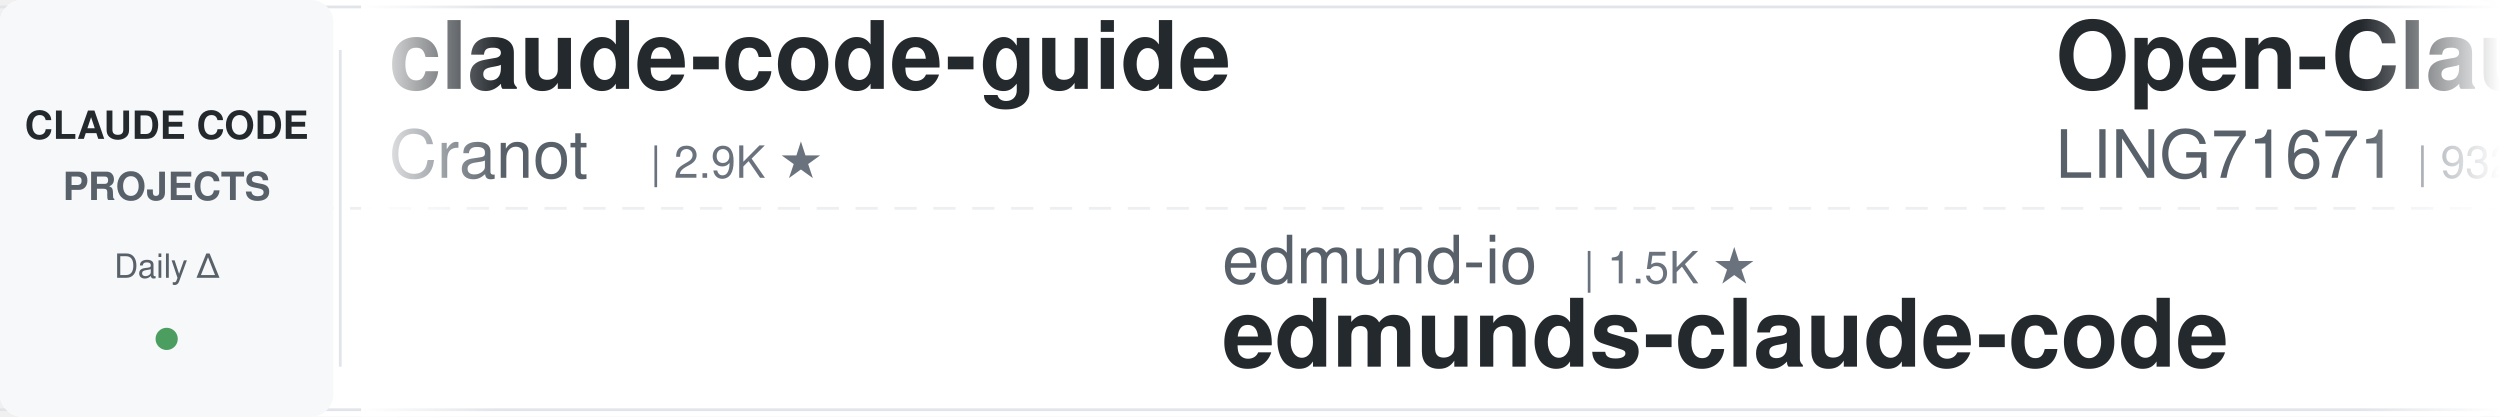
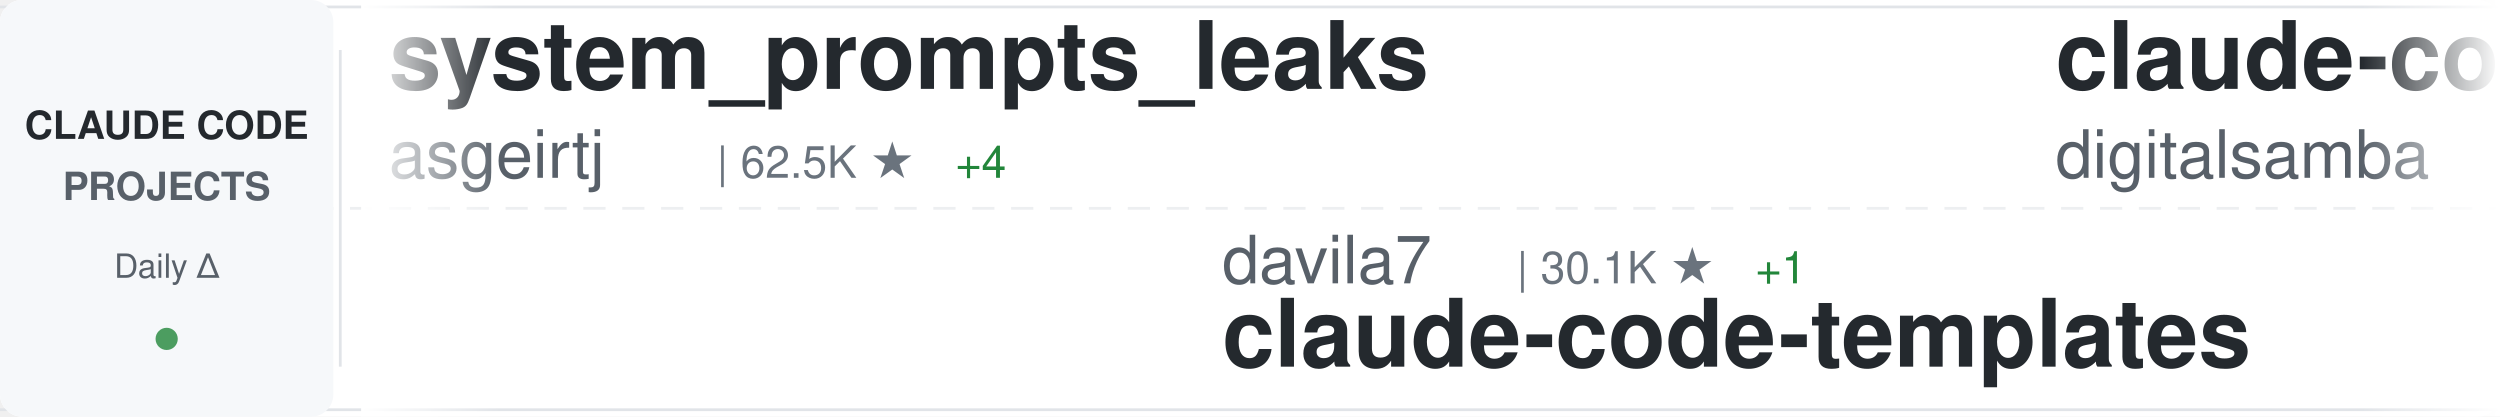
<svg xmlns="http://www.w3.org/2000/svg" width="900" height="150">
  <defs>
    <linearGradient id="awesomeLeftFade" x1="0%" y1="0%" x2="100%" y2="0%">
      <stop offset="0%" style="stop-color:#ffffff;stop-opacity:1" />
      <stop offset="100%" style="stop-color:#ffffff;stop-opacity:0" />
    </linearGradient>
    <linearGradient id="awesomeRightFade" x1="0%" y1="0%" x2="100%" y2="0%">
      <stop offset="0%" style="stop-color:#ffffff;stop-opacity:0" />
      <stop offset="100%" style="stop-color:#ffffff;stop-opacity:1" />
    </linearGradient>
  </defs>
  <rect width="900" height="150" fill="#ffffff" rx="8" />
  <rect x="0" y="2" width="900" height="1" fill="#e1e4e8" />
  <rect x="0" y="147" width="900" height="1" fill="#e1e4e8" />
  <line x1="0" y1="75" x2="900" y2="75" stroke="#e1e4e8" stroke-width="1" stroke-dasharray="8 6" opacity="0.6" />
  <rect x="0" y="0" width="120" height="150" fill="#f6f8fa" rx="8" />
  <text x="60" y="50" font-family="-apple-system, BlinkMacSystemFont, 'Segoe UI', Helvetica, Arial, sans-serif" font-size="14" font-weight="600" fill="#24292e" text-anchor="middle">CLAUDE CODE</text>
  <text x="60" y="72" font-family="-apple-system, BlinkMacSystemFont, 'Segoe UI', Helvetica, Arial, sans-serif" font-size="14" font-weight="600" fill="#586069" text-anchor="middle">PROJECTS</text>
  <text x="60" y="100" font-family="-apple-system, BlinkMacSystemFont, 'Segoe UI', Helvetica, Arial, sans-serif" font-size="12" font-weight="500" fill="#586069" text-anchor="middle">Daily Δ</text>
  <circle cx="60" cy="122" r="4" fill="#22863a" opacity="0.8" />
  <rect x="122" y="18" width="1" height="114" fill="#e1e4e8" />
  <clipPath id="awesomeTickerClip">
    <rect x="130" y="0" width="770" height="150" />
  </clipPath>
  <g clip-path="url(#awesomeTickerClip)">
    <g id="awesomeTickerItems">
      <animateTransform attributeName="transform" attributeType="XML" type="translate" from="0 0" to="-3000 0" dur="54s" repeatCount="indefinite" />
      <g transform="translate(0, 0)">
-         <text x="140" y="32" font-family="-apple-system, BlinkMacSystemFont, 'Segoe UI', Helvetica, Arial, sans-serif" font-size="34" font-weight="600" fill="#24292e">claude-code-guide</text>
-         <text x="140" y="64" font-family="-apple-system, BlinkMacSystemFont, 'Segoe UI', Helvetica, Arial, sans-serif" font-size="24" font-weight="400" fill="#586069">Cranot</text>
-         <text x="234" y="64" font-family="-apple-system, BlinkMacSystemFont, 'Segoe UI', Helvetica, Arial, sans-serif" font-size="16" font-weight="500" fill="#6a737d">| 2.9K ★</text>
+         <text x="140" y="32" font-family="-apple-system, BlinkMacSystemFont, 'Segoe UI', Helvetica, Arial, sans-serif" font-size="34" font-weight="600" fill="#24292e">system_prompts_leaks</text>
+         <text x="140" y="64" font-family="-apple-system, BlinkMacSystemFont, 'Segoe UI', Helvetica, Arial, sans-serif" font-size="24" font-weight="400" fill="#586069">asgeirtj</text>
+         <text x="258" y="64" font-family="-apple-system, BlinkMacSystemFont, 'Segoe UI', Helvetica, Arial, sans-serif" font-size="16" font-weight="500" fill="#6a737d">| 62.5K ★</text>
+         <text x="344" y="64" font-family="-apple-system, BlinkMacSystemFont, 'Segoe UI', Helvetica, Arial, sans-serif" font-size="16" font-weight="500" fill="#22863a"> +4</text>
      </g>
      <g transform="translate(300, 0)">
-         <text x="140" y="102" font-family="-apple-system, BlinkMacSystemFont, 'Segoe UI', Helvetica, Arial, sans-serif" font-size="24" font-weight="400" fill="#586069">edmund-io</text>
-         <text x="270" y="102" font-family="-apple-system, BlinkMacSystemFont, 'Segoe UI', Helvetica, Arial, sans-serif" font-size="16" font-weight="500" fill="#6a737d">| 1.5K ★</text>
-         <text x="140" y="132" font-family="-apple-system, BlinkMacSystemFont, 'Segoe UI', Helvetica, Arial, sans-serif" font-size="34" font-weight="600" fill="#24292e">edmunds-claude-code</text>
+         <text x="140" y="102" font-family="-apple-system, BlinkMacSystemFont, 'Segoe UI', Helvetica, Arial, sans-serif" font-size="24" font-weight="400" fill="#586069">davila7</text>
+         <text x="246" y="102" font-family="-apple-system, BlinkMacSystemFont, 'Segoe UI', Helvetica, Arial, sans-serif" font-size="16" font-weight="500" fill="#6a737d">| 30.1K ★</text>
+         <text x="332" y="102" font-family="-apple-system, BlinkMacSystemFont, 'Segoe UI', Helvetica, Arial, sans-serif" font-size="16" font-weight="500" fill="#22863a"> +1</text>
+         <text x="140" y="132" font-family="-apple-system, BlinkMacSystemFont, 'Segoe UI', Helvetica, Arial, sans-serif" font-size="34" font-weight="600" fill="#24292e">claude-code-templates</text>
      </g>
      <g transform="translate(600, 0)">
-         <text x="140" y="32" font-family="-apple-system, BlinkMacSystemFont, 'Segoe UI', Helvetica, Arial, sans-serif" font-size="34" font-weight="600" fill="#24292e">Open-ClaudeCode</text>
-         <text x="140" y="64" font-family="-apple-system, BlinkMacSystemFont, 'Segoe UI', Helvetica, Arial, sans-serif" font-size="24" font-weight="400" fill="#586069">LING71671</text>
-         <text x="270" y="64" font-family="-apple-system, BlinkMacSystemFont, 'Segoe UI', Helvetica, Arial, sans-serif" font-size="16" font-weight="500" fill="#6a737d">| 932 ★</text>
+         <text x="140" y="32" font-family="-apple-system, BlinkMacSystemFont, 'Segoe UI', Helvetica, Arial, sans-serif" font-size="34" font-weight="600" fill="#24292e">claude-code-video-toolki...</text>
+         <text x="140" y="64" font-family="-apple-system, BlinkMacSystemFont, 'Segoe UI', Helvetica, Arial, sans-serif" font-size="24" font-weight="400" fill="#586069">digitalsamba</text>
+         <text x="306" y="64" font-family="-apple-system, BlinkMacSystemFont, 'Segoe UI', Helvetica, Arial, sans-serif" font-size="16" font-weight="500" fill="#6a737d">| 1.9K ★</text>
      </g>
      <g transform="translate(900, 0)">
-         <text x="140" y="102" font-family="-apple-system, BlinkMacSystemFont, 'Segoe UI', Helvetica, Arial, sans-serif" font-size="24" font-weight="400" fill="#586069">777genius</text>
-         <text x="270" y="102" font-family="-apple-system, BlinkMacSystemFont, 'Segoe UI', Helvetica, Arial, sans-serif" font-size="16" font-weight="500" fill="#6a737d">| 924 ★</text>
-         <text x="140" y="132" font-family="-apple-system, BlinkMacSystemFont, 'Segoe UI', Helvetica, Arial, sans-serif" font-size="34" font-weight="600" fill="#24292e">claude-code-source-code</text>
+         <text x="140" y="102" font-family="-apple-system, BlinkMacSystemFont, 'Segoe UI', Helvetica, Arial, sans-serif" font-size="24" font-weight="400" fill="#586069">anthropics</text>
+         <text x="282" y="102" font-family="-apple-system, BlinkMacSystemFont, 'Segoe UI', Helvetica, Arial, sans-serif" font-size="16" font-weight="500" fill="#6a737d">| 5.8K ★</text>
+         <text x="359" y="102" font-family="-apple-system, BlinkMacSystemFont, 'Segoe UI', Helvetica, Arial, sans-serif" font-size="16" font-weight="500" fill="#22863a"> +7</text>
+         <text x="140" y="132" font-family="-apple-system, BlinkMacSystemFont, 'Segoe UI', Helvetica, Arial, sans-serif" font-size="34" font-weight="600" fill="#24292e">claude-code-security-rev...</text>
      </g>
      <g transform="translate(1200, 0)">
-         <text x="140" y="32" font-family="-apple-system, BlinkMacSystemFont, 'Segoe UI', Helvetica, Arial, sans-serif" font-size="34" font-weight="600" fill="#24292e">Claude-Code</text>
-         <text x="140" y="64" font-family="-apple-system, BlinkMacSystemFont, 'Segoe UI', Helvetica, Arial, sans-serif" font-size="24" font-weight="400" fill="#586069">OrcaWhisper</text>
-         <text x="294" y="64" font-family="-apple-system, BlinkMacSystemFont, 'Segoe UI', Helvetica, Arial, sans-serif" font-size="16" font-weight="500" fill="#6a737d">| 87 ★</text>
+         <text x="140" y="32" font-family="-apple-system, BlinkMacSystemFont, 'Segoe UI', Helvetica, Arial, sans-serif" font-size="34" font-weight="600" fill="#24292e">oh-my-claudecode</text>
+         <text x="140" y="64" font-family="-apple-system, BlinkMacSystemFont, 'Segoe UI', Helvetica, Arial, sans-serif" font-size="24" font-weight="400" fill="#586069">Yeachan-Heo</text>
+         <text x="294" y="64" font-family="-apple-system, BlinkMacSystemFont, 'Segoe UI', Helvetica, Arial, sans-serif" font-size="16" font-weight="500" fill="#6a737d">| 38.4K ★</text>
+         <text x="380" y="64" font-family="-apple-system, BlinkMacSystemFont, 'Segoe UI', Helvetica, Arial, sans-serif" font-size="16" font-weight="500" fill="#22863a"> +3</text>
      </g>
      <g transform="translate(1500, 0)">
-         <text x="140" y="102" font-family="-apple-system, BlinkMacSystemFont, 'Segoe UI', Helvetica, Arial, sans-serif" font-size="24" font-weight="400" fill="#586069">Yuyz0112</text>
-         <text x="258" y="102" font-family="-apple-system, BlinkMacSystemFont, 'Segoe UI', Helvetica, Arial, sans-serif" font-size="16" font-weight="500" fill="#6a737d">| 2.4K ★</text>
-         <text x="140" y="132" font-family="-apple-system, BlinkMacSystemFont, 'Segoe UI', Helvetica, Arial, sans-serif" font-size="34" font-weight="600" fill="#24292e">claude-code-reverse</text>
+         <text x="140" y="102" font-family="-apple-system, BlinkMacSystemFont, 'Segoe UI', Helvetica, Arial, sans-serif" font-size="24" font-weight="400" fill="#586069">Piebald-AI</text>
+         <text x="282" y="102" font-family="-apple-system, BlinkMacSystemFont, 'Segoe UI', Helvetica, Arial, sans-serif" font-size="16" font-weight="500" fill="#6a737d">| 12.2K ★</text>
+         <text x="368" y="102" font-family="-apple-system, BlinkMacSystemFont, 'Segoe UI', Helvetica, Arial, sans-serif" font-size="16" font-weight="500" fill="#22863a"> +3</text>
+         <text x="140" y="132" font-family="-apple-system, BlinkMacSystemFont, 'Segoe UI', Helvetica, Arial, sans-serif" font-size="34" font-weight="600" fill="#24292e">claude-code-system-promp...</text>
      </g>
      <g transform="translate(1800, 0)">
-         <text x="140" y="32" font-family="-apple-system, BlinkMacSystemFont, 'Segoe UI', Helvetica, Arial, sans-serif" font-size="34" font-weight="600" fill="#24292e">arcads-claude-code</text>
-         <text x="140" y="64" font-family="-apple-system, BlinkMacSystemFont, 'Segoe UI', Helvetica, Arial, sans-serif" font-size="24" font-weight="400" fill="#586069">krusemediallc</text>
-         <text x="318" y="64" font-family="-apple-system, BlinkMacSystemFont, 'Segoe UI', Helvetica, Arial, sans-serif" font-size="16" font-weight="500" fill="#6a737d">| 1.1K ★</text>
-         <text x="395" y="64" font-family="-apple-system, BlinkMacSystemFont, 'Segoe UI', Helvetica, Arial, sans-serif" font-size="16" font-weight="500" fill="#22863a"> +1</text>
+         <text x="140" y="32" font-family="-apple-system, BlinkMacSystemFont, 'Segoe UI', Helvetica, Arial, sans-serif" font-size="34" font-weight="600" fill="#24292e">claude-code-infrastructu...</text>
+         <text x="140" y="64" font-family="-apple-system, BlinkMacSystemFont, 'Segoe UI', Helvetica, Arial, sans-serif" font-size="24" font-weight="400" fill="#586069">diet103</text>
+         <text x="246" y="64" font-family="-apple-system, BlinkMacSystemFont, 'Segoe UI', Helvetica, Arial, sans-serif" font-size="16" font-weight="500" fill="#6a737d">| 10.0K ★</text>
      </g>
      <g transform="translate(2100, 0)">
-         <text x="140" y="102" font-family="-apple-system, BlinkMacSystemFont, 'Segoe UI', Helvetica, Arial, sans-serif" font-size="24" font-weight="400" fill="#586069">huangjia2019</text>
-         <text x="306" y="102" font-family="-apple-system, BlinkMacSystemFont, 'Segoe UI', Helvetica, Arial, sans-serif" font-size="16" font-weight="500" fill="#6a737d">| 1.0K ★</text>
-         <text x="140" y="132" font-family="-apple-system, BlinkMacSystemFont, 'Segoe UI', Helvetica, Arial, sans-serif" font-size="34" font-weight="600" fill="#24292e">claude-code-engineering</text>
+         <text x="140" y="102" font-family="-apple-system, BlinkMacSystemFont, 'Segoe UI', Helvetica, Arial, sans-serif" font-size="24" font-weight="400" fill="#586069">fuergaosi233</text>
+         <text x="306" y="102" font-family="-apple-system, BlinkMacSystemFont, 'Segoe UI', Helvetica, Arial, sans-serif" font-size="16" font-weight="500" fill="#6a737d">| 2.8K ★</text>
+         <text x="383" y="102" font-family="-apple-system, BlinkMacSystemFont, 'Segoe UI', Helvetica, Arial, sans-serif" font-size="16" font-weight="500" fill="#22863a"> +1</text>
+         <text x="140" y="132" font-family="-apple-system, BlinkMacSystemFont, 'Segoe UI', Helvetica, Arial, sans-serif" font-size="34" font-weight="600" fill="#24292e">claude-code-proxy</text>
      </g>
      <g transform="translate(2400, 0)">
-         <text x="140" y="32" font-family="-apple-system, BlinkMacSystemFont, 'Segoe UI', Helvetica, Arial, sans-serif" font-size="34" font-weight="600" fill="#24292e">claude-coder</text>
-         <text x="140" y="64" font-family="-apple-system, BlinkMacSystemFont, 'Segoe UI', Helvetica, Arial, sans-serif" font-size="24" font-weight="400" fill="#586069">kodu-ai</text>
-         <text x="246" y="64" font-family="-apple-system, BlinkMacSystemFont, 'Segoe UI', Helvetica, Arial, sans-serif" font-size="16" font-weight="500" fill="#6a737d">| 5.2K ★</text>
+         <text x="140" y="32" font-family="-apple-system, BlinkMacSystemFont, 'Segoe UI', Helvetica, Arial, sans-serif" font-size="34" font-weight="600" fill="#24292e">andrej-karpathy-skills</text>
+         <text x="140" y="64" font-family="-apple-system, BlinkMacSystemFont, 'Segoe UI', Helvetica, Arial, sans-serif" font-size="24" font-weight="400" fill="#586069">multica-ai</text>
+         <text x="282" y="64" font-family="-apple-system, BlinkMacSystemFont, 'Segoe UI', Helvetica, Arial, sans-serif" font-size="16" font-weight="500" fill="#6a737d">| 200.5K ★</text>
+         <text x="377" y="64" font-family="-apple-system, BlinkMacSystemFont, 'Segoe UI', Helvetica, Arial, sans-serif" font-size="16" font-weight="500" fill="#22863a"> +22</text>
      </g>
      <g transform="translate(2700, 0)">
-         <text x="140" y="102" font-family="-apple-system, BlinkMacSystemFont, 'Segoe UI', Helvetica, Arial, sans-serif" font-size="24" font-weight="400" fill="#586069">Windy3f3f3f3f</text>
-         <text x="318" y="102" font-family="-apple-system, BlinkMacSystemFont, 'Segoe UI', Helvetica, Arial, sans-serif" font-size="16" font-weight="500" fill="#6a737d">| 2.5K ★</text>
-         <text x="395" y="102" font-family="-apple-system, BlinkMacSystemFont, 'Segoe UI', Helvetica, Arial, sans-serif" font-size="16" font-weight="500" fill="#22863a"> +1</text>
-         <text x="140" y="132" font-family="-apple-system, BlinkMacSystemFont, 'Segoe UI', Helvetica, Arial, sans-serif" font-size="34" font-weight="600" fill="#24292e">claude-code-from-scratch</text>
+         <text x="140" y="102" font-family="-apple-system, BlinkMacSystemFont, 'Segoe UI', Helvetica, Arial, sans-serif" font-size="24" font-weight="400" fill="#586069">VoltAgent</text>
+         <text x="270" y="102" font-family="-apple-system, BlinkMacSystemFont, 'Segoe UI', Helvetica, Arial, sans-serif" font-size="16" font-weight="500" fill="#6a737d">| 24.1K ★</text>
+         <text x="356" y="102" font-family="-apple-system, BlinkMacSystemFont, 'Segoe UI', Helvetica, Arial, sans-serif" font-size="16" font-weight="500" fill="#22863a"> +3</text>
+         <text x="140" y="132" font-family="-apple-system, BlinkMacSystemFont, 'Segoe UI', Helvetica, Arial, sans-serif" font-size="34" font-weight="600" fill="#24292e">awesome-claude-code-suba...</text>
      </g>
      <g transform="translate(3000, 0)">
-         <text x="140" y="32" font-family="-apple-system, BlinkMacSystemFont, 'Segoe UI', Helvetica, Arial, sans-serif" font-size="34" font-weight="600" fill="#24292e">claude-code-guide</text>
-         <text x="140" y="64" font-family="-apple-system, BlinkMacSystemFont, 'Segoe UI', Helvetica, Arial, sans-serif" font-size="24" font-weight="400" fill="#586069">Cranot</text>
-         <text x="234" y="64" font-family="-apple-system, BlinkMacSystemFont, 'Segoe UI', Helvetica, Arial, sans-serif" font-size="16" font-weight="500" fill="#6a737d">| 2.9K ★</text>
+         <text x="140" y="32" font-family="-apple-system, BlinkMacSystemFont, 'Segoe UI', Helvetica, Arial, sans-serif" font-size="34" font-weight="600" fill="#24292e">system_prompts_leaks</text>
+         <text x="140" y="64" font-family="-apple-system, BlinkMacSystemFont, 'Segoe UI', Helvetica, Arial, sans-serif" font-size="24" font-weight="400" fill="#586069">asgeirtj</text>
+         <text x="258" y="64" font-family="-apple-system, BlinkMacSystemFont, 'Segoe UI', Helvetica, Arial, sans-serif" font-size="16" font-weight="500" fill="#6a737d">| 62.5K ★</text>
+         <text x="344" y="64" font-family="-apple-system, BlinkMacSystemFont, 'Segoe UI', Helvetica, Arial, sans-serif" font-size="16" font-weight="500" fill="#22863a"> +4</text>
      </g>
      <g transform="translate(3300, 0)">
-         <text x="140" y="102" font-family="-apple-system, BlinkMacSystemFont, 'Segoe UI', Helvetica, Arial, sans-serif" font-size="24" font-weight="400" fill="#586069">edmund-io</text>
-         <text x="270" y="102" font-family="-apple-system, BlinkMacSystemFont, 'Segoe UI', Helvetica, Arial, sans-serif" font-size="16" font-weight="500" fill="#6a737d">| 1.5K ★</text>
-         <text x="140" y="132" font-family="-apple-system, BlinkMacSystemFont, 'Segoe UI', Helvetica, Arial, sans-serif" font-size="34" font-weight="600" fill="#24292e">edmunds-claude-code</text>
+         <text x="140" y="102" font-family="-apple-system, BlinkMacSystemFont, 'Segoe UI', Helvetica, Arial, sans-serif" font-size="24" font-weight="400" fill="#586069">davila7</text>
+         <text x="246" y="102" font-family="-apple-system, BlinkMacSystemFont, 'Segoe UI', Helvetica, Arial, sans-serif" font-size="16" font-weight="500" fill="#6a737d">| 30.1K ★</text>
+         <text x="332" y="102" font-family="-apple-system, BlinkMacSystemFont, 'Segoe UI', Helvetica, Arial, sans-serif" font-size="16" font-weight="500" fill="#22863a"> +1</text>
+         <text x="140" y="132" font-family="-apple-system, BlinkMacSystemFont, 'Segoe UI', Helvetica, Arial, sans-serif" font-size="34" font-weight="600" fill="#24292e">claude-code-templates</text>
      </g>
      <g transform="translate(3600, 0)">
-         <text x="140" y="32" font-family="-apple-system, BlinkMacSystemFont, 'Segoe UI', Helvetica, Arial, sans-serif" font-size="34" font-weight="600" fill="#24292e">Open-ClaudeCode</text>
-         <text x="140" y="64" font-family="-apple-system, BlinkMacSystemFont, 'Segoe UI', Helvetica, Arial, sans-serif" font-size="24" font-weight="400" fill="#586069">LING71671</text>
-         <text x="270" y="64" font-family="-apple-system, BlinkMacSystemFont, 'Segoe UI', Helvetica, Arial, sans-serif" font-size="16" font-weight="500" fill="#6a737d">| 932 ★</text>
+         <text x="140" y="32" font-family="-apple-system, BlinkMacSystemFont, 'Segoe UI', Helvetica, Arial, sans-serif" font-size="34" font-weight="600" fill="#24292e">claude-code-video-toolki...</text>
+         <text x="140" y="64" font-family="-apple-system, BlinkMacSystemFont, 'Segoe UI', Helvetica, Arial, sans-serif" font-size="24" font-weight="400" fill="#586069">digitalsamba</text>
+         <text x="306" y="64" font-family="-apple-system, BlinkMacSystemFont, 'Segoe UI', Helvetica, Arial, sans-serif" font-size="16" font-weight="500" fill="#6a737d">| 1.9K ★</text>
      </g>
      <g transform="translate(3900, 0)">
-         <text x="140" y="102" font-family="-apple-system, BlinkMacSystemFont, 'Segoe UI', Helvetica, Arial, sans-serif" font-size="24" font-weight="400" fill="#586069">777genius</text>
-         <text x="270" y="102" font-family="-apple-system, BlinkMacSystemFont, 'Segoe UI', Helvetica, Arial, sans-serif" font-size="16" font-weight="500" fill="#6a737d">| 924 ★</text>
-         <text x="140" y="132" font-family="-apple-system, BlinkMacSystemFont, 'Segoe UI', Helvetica, Arial, sans-serif" font-size="34" font-weight="600" fill="#24292e">claude-code-source-code</text>
+         <text x="140" y="102" font-family="-apple-system, BlinkMacSystemFont, 'Segoe UI', Helvetica, Arial, sans-serif" font-size="24" font-weight="400" fill="#586069">anthropics</text>
+         <text x="282" y="102" font-family="-apple-system, BlinkMacSystemFont, 'Segoe UI', Helvetica, Arial, sans-serif" font-size="16" font-weight="500" fill="#6a737d">| 5.8K ★</text>
+         <text x="359" y="102" font-family="-apple-system, BlinkMacSystemFont, 'Segoe UI', Helvetica, Arial, sans-serif" font-size="16" font-weight="500" fill="#22863a"> +7</text>
+         <text x="140" y="132" font-family="-apple-system, BlinkMacSystemFont, 'Segoe UI', Helvetica, Arial, sans-serif" font-size="34" font-weight="600" fill="#24292e">claude-code-security-rev...</text>
      </g>
    </g>
  </g>
  <rect x="130" y="0" width="50" height="150" fill="url(#awesomeLeftFade)" />
  <rect x="850" y="0" width="50" height="150" fill="url(#awesomeRightFade)" />
</svg>
